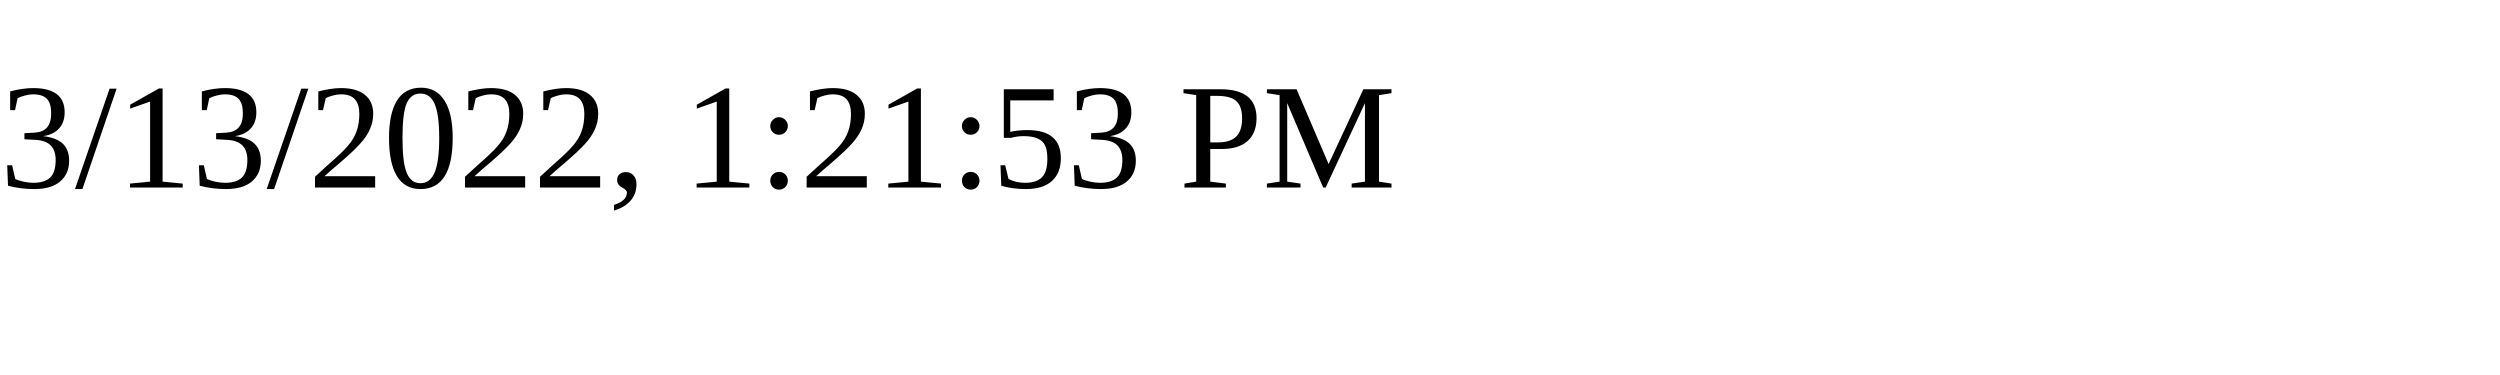
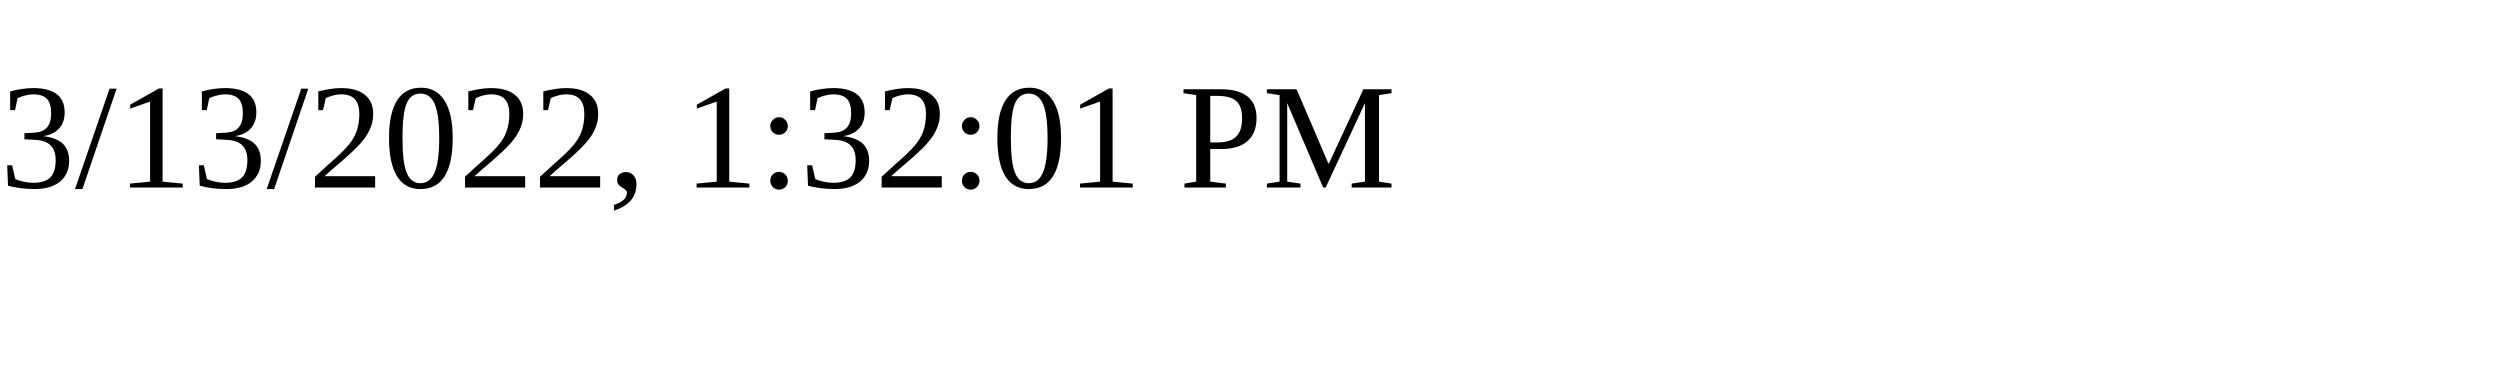
<svg xmlns="http://www.w3.org/2000/svg" height="30" width="200">
-   <text x="0" y="15">3/13/2022, 1:21:53 PM</text>
+   <text x="0" y="15">3/13/2022, 1:32:01 PM</text>
</svg>
